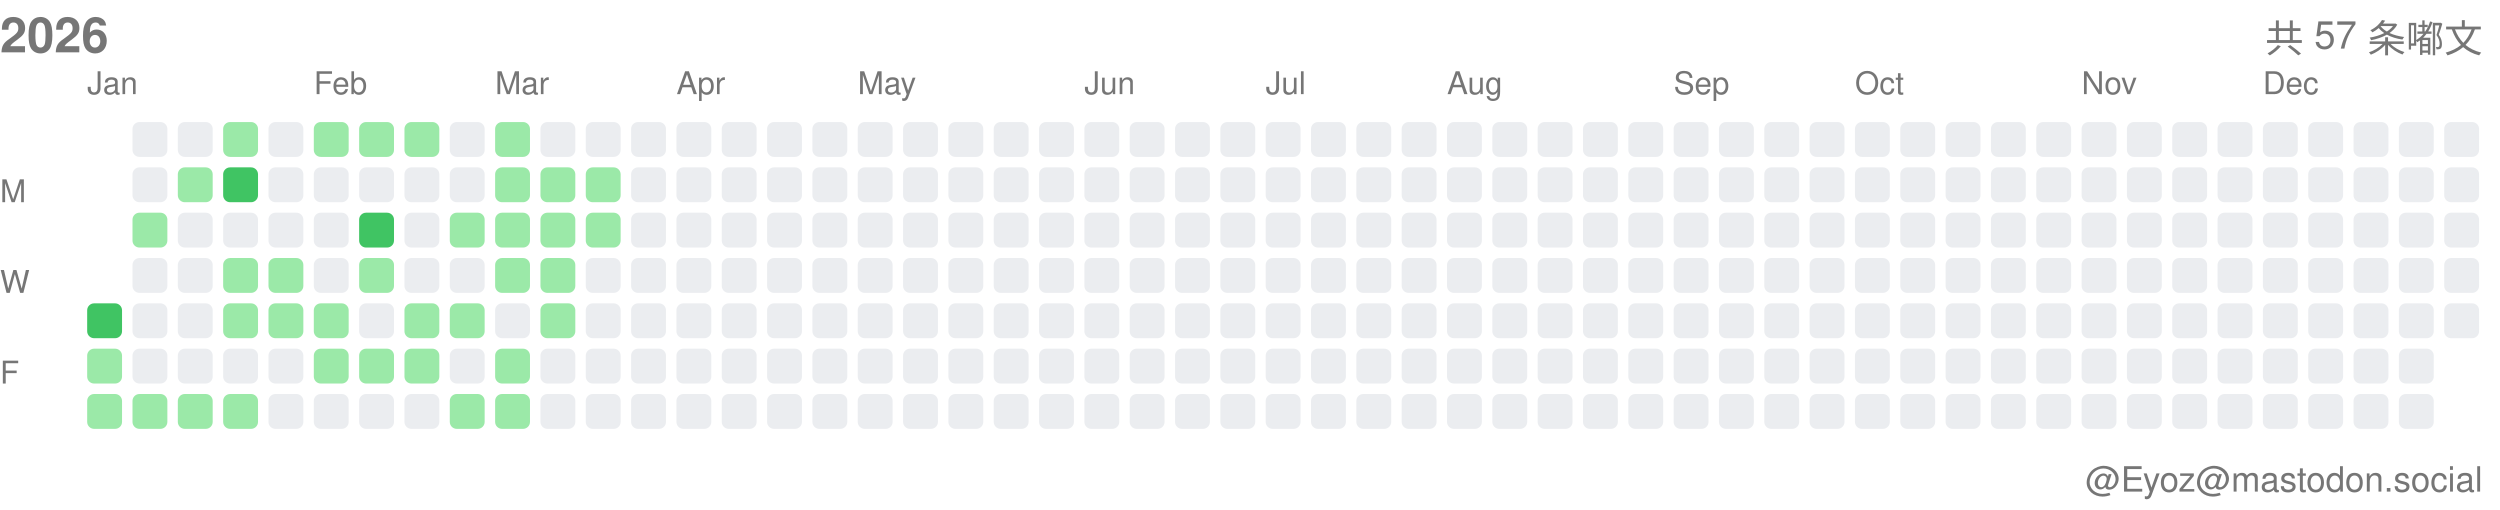
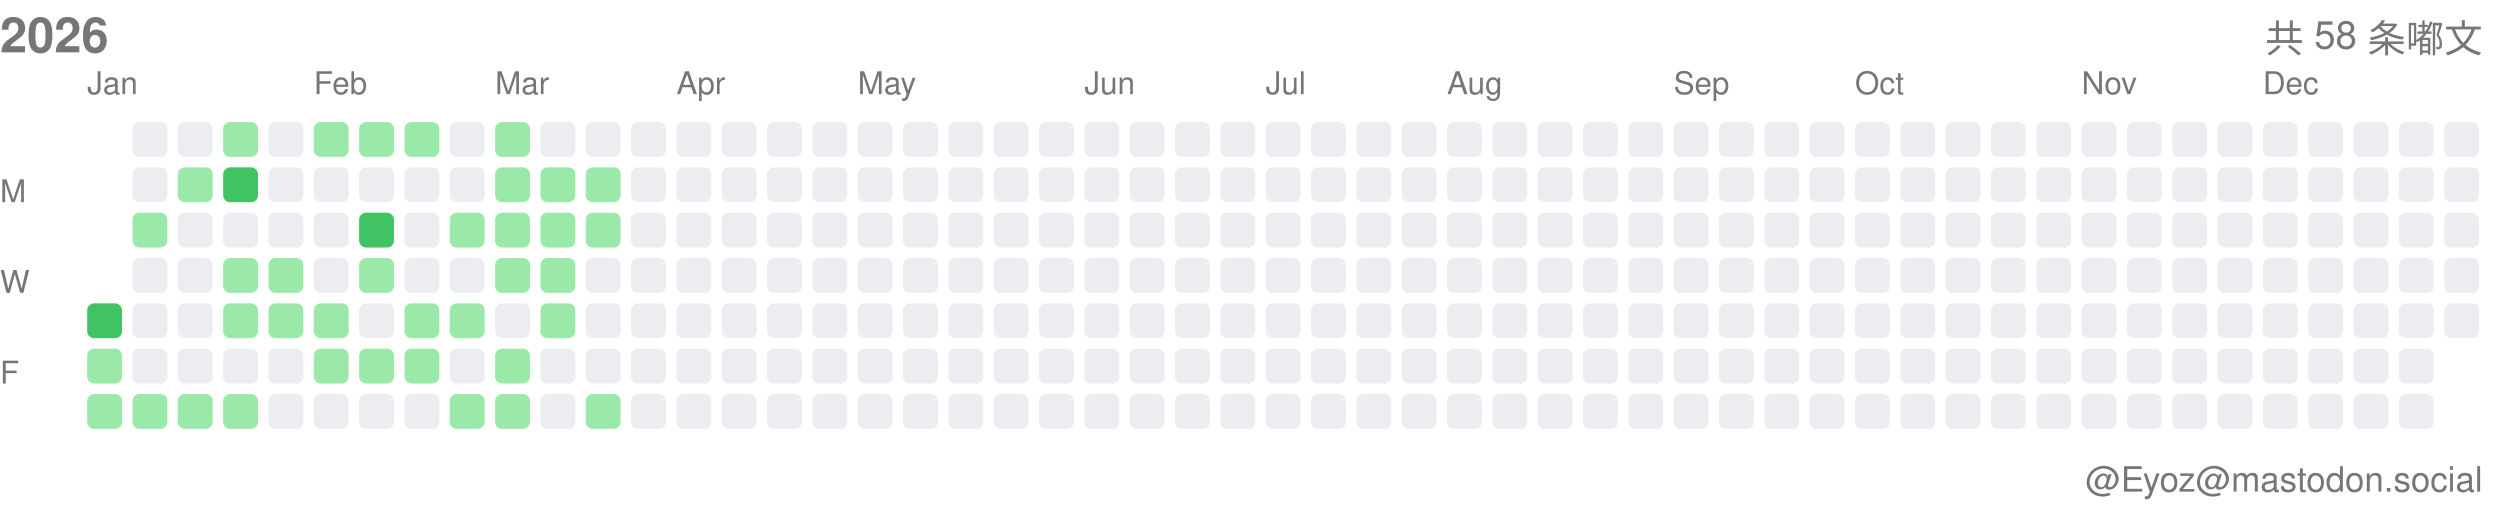
<svg xmlns="http://www.w3.org/2000/svg" width="717" height="146">
  <style>.month-label, .wday-label, .year-label, .total-label, .user-label { font-family: -apple-system, BlinkMacSystemFont, "Segoe UI", Helvetica, Arial, sans-serif, "Apple Color Emoji", "Segoe UI Emoji"; font-size: 9px; fill: #767676; } .year-label { font-size: 14px; font-weight: 600; } .total-label { font-size: 11px; font-weight: 500; } .user-label { font-size: 10px; }</style>
  <text x="0" y="15" class="year-label">2026</text>
-   <text x="712" y="15" class="total-label" text-anchor="end">共 57 条嘟文</text>
+   <text x="712" y="15" class="total-label" text-anchor="end">共 58 条嘟文</text>
  <text x="712" y="141" class="user-label" text-anchor="end">@Eyoz@mastodon.social</text>
  <text x="0" y="58" class="wday-label">M</text>
  <text x="0" y="84" class="wday-label">W</text>
  <text x="0" y="110" class="wday-label">F</text>
  <rect x="25" y="87" width="10" height="10" fill="#40c463" rx="2" ry="2" />
  <rect x="25" y="100" width="10" height="10" fill="#9be9a8" rx="2" ry="2" />
  <rect x="25" y="113" width="10" height="10" fill="#9be9a8" rx="2" ry="2" />
  <rect x="38" y="35" width="10" height="10" fill="#ebedf0" rx="2" ry="2" />
  <rect x="38" y="48" width="10" height="10" fill="#ebedf0" rx="2" ry="2" />
  <rect x="38" y="61" width="10" height="10" fill="#9be9a8" rx="2" ry="2" />
  <rect x="38" y="74" width="10" height="10" fill="#ebedf0" rx="2" ry="2" />
  <rect x="38" y="87" width="10" height="10" fill="#ebedf0" rx="2" ry="2" />
  <rect x="38" y="100" width="10" height="10" fill="#ebedf0" rx="2" ry="2" />
  <rect x="38" y="113" width="10" height="10" fill="#9be9a8" rx="2" ry="2" />
  <rect x="51" y="35" width="10" height="10" fill="#ebedf0" rx="2" ry="2" />
  <rect x="51" y="48" width="10" height="10" fill="#9be9a8" rx="2" ry="2" />
  <rect x="51" y="61" width="10" height="10" fill="#ebedf0" rx="2" ry="2" />
  <rect x="51" y="74" width="10" height="10" fill="#ebedf0" rx="2" ry="2" />
  <rect x="51" y="87" width="10" height="10" fill="#ebedf0" rx="2" ry="2" />
  <rect x="51" y="100" width="10" height="10" fill="#ebedf0" rx="2" ry="2" />
  <rect x="51" y="113" width="10" height="10" fill="#9be9a8" rx="2" ry="2" />
  <rect x="64" y="35" width="10" height="10" fill="#9be9a8" rx="2" ry="2" />
  <rect x="64" y="48" width="10" height="10" fill="#40c463" rx="2" ry="2" />
  <rect x="64" y="61" width="10" height="10" fill="#ebedf0" rx="2" ry="2" />
  <rect x="64" y="74" width="10" height="10" fill="#9be9a8" rx="2" ry="2" />
  <rect x="64" y="87" width="10" height="10" fill="#9be9a8" rx="2" ry="2" />
  <rect x="64" y="100" width="10" height="10" fill="#ebedf0" rx="2" ry="2" />
  <rect x="64" y="113" width="10" height="10" fill="#9be9a8" rx="2" ry="2" />
  <rect x="77" y="35" width="10" height="10" fill="#ebedf0" rx="2" ry="2" />
  <rect x="77" y="48" width="10" height="10" fill="#ebedf0" rx="2" ry="2" />
  <rect x="77" y="61" width="10" height="10" fill="#ebedf0" rx="2" ry="2" />
  <rect x="77" y="74" width="10" height="10" fill="#9be9a8" rx="2" ry="2" />
  <rect x="77" y="87" width="10" height="10" fill="#9be9a8" rx="2" ry="2" />
  <rect x="77" y="100" width="10" height="10" fill="#ebedf0" rx="2" ry="2" />
  <rect x="77" y="113" width="10" height="10" fill="#ebedf0" rx="2" ry="2" />
  <rect x="90" y="35" width="10" height="10" fill="#9be9a8" rx="2" ry="2" />
  <rect x="90" y="48" width="10" height="10" fill="#ebedf0" rx="2" ry="2" />
  <rect x="90" y="61" width="10" height="10" fill="#ebedf0" rx="2" ry="2" />
  <rect x="90" y="74" width="10" height="10" fill="#ebedf0" rx="2" ry="2" />
  <rect x="90" y="87" width="10" height="10" fill="#9be9a8" rx="2" ry="2" />
  <rect x="90" y="100" width="10" height="10" fill="#9be9a8" rx="2" ry="2" />
  <rect x="90" y="113" width="10" height="10" fill="#ebedf0" rx="2" ry="2" />
  <rect x="103" y="35" width="10" height="10" fill="#9be9a8" rx="2" ry="2" />
  <rect x="103" y="48" width="10" height="10" fill="#ebedf0" rx="2" ry="2" />
  <rect x="103" y="61" width="10" height="10" fill="#40c463" rx="2" ry="2" />
  <rect x="103" y="74" width="10" height="10" fill="#9be9a8" rx="2" ry="2" />
  <rect x="103" y="87" width="10" height="10" fill="#ebedf0" rx="2" ry="2" />
  <rect x="103" y="100" width="10" height="10" fill="#9be9a8" rx="2" ry="2" />
  <rect x="103" y="113" width="10" height="10" fill="#ebedf0" rx="2" ry="2" />
  <rect x="116" y="35" width="10" height="10" fill="#9be9a8" rx="2" ry="2" />
  <rect x="116" y="48" width="10" height="10" fill="#ebedf0" rx="2" ry="2" />
  <rect x="116" y="61" width="10" height="10" fill="#ebedf0" rx="2" ry="2" />
  <rect x="116" y="74" width="10" height="10" fill="#ebedf0" rx="2" ry="2" />
  <rect x="116" y="87" width="10" height="10" fill="#9be9a8" rx="2" ry="2" />
  <rect x="116" y="100" width="10" height="10" fill="#9be9a8" rx="2" ry="2" />
  <rect x="116" y="113" width="10" height="10" fill="#ebedf0" rx="2" ry="2" />
  <rect x="129" y="35" width="10" height="10" fill="#ebedf0" rx="2" ry="2" />
  <rect x="129" y="48" width="10" height="10" fill="#ebedf0" rx="2" ry="2" />
  <rect x="129" y="61" width="10" height="10" fill="#9be9a8" rx="2" ry="2" />
  <rect x="129" y="74" width="10" height="10" fill="#ebedf0" rx="2" ry="2" />
  <rect x="129" y="87" width="10" height="10" fill="#9be9a8" rx="2" ry="2" />
  <rect x="129" y="100" width="10" height="10" fill="#ebedf0" rx="2" ry="2" />
  <rect x="129" y="113" width="10" height="10" fill="#9be9a8" rx="2" ry="2" />
  <rect x="142" y="35" width="10" height="10" fill="#9be9a8" rx="2" ry="2" />
  <rect x="142" y="48" width="10" height="10" fill="#9be9a8" rx="2" ry="2" />
  <rect x="142" y="61" width="10" height="10" fill="#9be9a8" rx="2" ry="2" />
  <rect x="142" y="74" width="10" height="10" fill="#9be9a8" rx="2" ry="2" />
  <rect x="142" y="87" width="10" height="10" fill="#ebedf0" rx="2" ry="2" />
  <rect x="142" y="100" width="10" height="10" fill="#9be9a8" rx="2" ry="2" />
  <rect x="142" y="113" width="10" height="10" fill="#9be9a8" rx="2" ry="2" />
  <rect x="155" y="35" width="10" height="10" fill="#ebedf0" rx="2" ry="2" />
  <rect x="155" y="48" width="10" height="10" fill="#9be9a8" rx="2" ry="2" />
  <rect x="155" y="61" width="10" height="10" fill="#9be9a8" rx="2" ry="2" />
  <rect x="155" y="74" width="10" height="10" fill="#9be9a8" rx="2" ry="2" />
  <rect x="155" y="87" width="10" height="10" fill="#9be9a8" rx="2" ry="2" />
  <rect x="155" y="100" width="10" height="10" fill="#ebedf0" rx="2" ry="2" />
  <rect x="155" y="113" width="10" height="10" fill="#ebedf0" rx="2" ry="2" />
  <rect x="168" y="35" width="10" height="10" fill="#ebedf0" rx="2" ry="2" />
  <rect x="168" y="48" width="10" height="10" fill="#9be9a8" rx="2" ry="2" />
  <rect x="168" y="61" width="10" height="10" fill="#9be9a8" rx="2" ry="2" />
  <rect x="168" y="74" width="10" height="10" fill="#ebedf0" rx="2" ry="2" />
  <rect x="168" y="87" width="10" height="10" fill="#ebedf0" rx="2" ry="2" />
  <rect x="168" y="100" width="10" height="10" fill="#ebedf0" rx="2" ry="2" />
-   <rect x="168" y="113" width="10" height="10" fill="#ebedf0" rx="2" ry="2" />
+   <rect x="168" y="113" width="10" height="10" fill="#9be9a8" rx="2" ry="2" />
  <rect x="181" y="35" width="10" height="10" fill="#ebedf0" rx="2" ry="2" />
  <rect x="181" y="48" width="10" height="10" fill="#ebedf0" rx="2" ry="2" />
  <rect x="181" y="61" width="10" height="10" fill="#ebedf0" rx="2" ry="2" />
  <rect x="181" y="74" width="10" height="10" fill="#ebedf0" rx="2" ry="2" />
  <rect x="181" y="87" width="10" height="10" fill="#ebedf0" rx="2" ry="2" />
  <rect x="181" y="100" width="10" height="10" fill="#ebedf0" rx="2" ry="2" />
  <rect x="181" y="113" width="10" height="10" fill="#ebedf0" rx="2" ry="2" />
  <rect x="194" y="35" width="10" height="10" fill="#ebedf0" rx="2" ry="2" />
  <rect x="194" y="48" width="10" height="10" fill="#ebedf0" rx="2" ry="2" />
  <rect x="194" y="61" width="10" height="10" fill="#ebedf0" rx="2" ry="2" />
  <rect x="194" y="74" width="10" height="10" fill="#ebedf0" rx="2" ry="2" />
  <rect x="194" y="87" width="10" height="10" fill="#ebedf0" rx="2" ry="2" />
  <rect x="194" y="100" width="10" height="10" fill="#ebedf0" rx="2" ry="2" />
  <rect x="194" y="113" width="10" height="10" fill="#ebedf0" rx="2" ry="2" />
  <rect x="207" y="35" width="10" height="10" fill="#ebedf0" rx="2" ry="2" />
  <rect x="207" y="48" width="10" height="10" fill="#ebedf0" rx="2" ry="2" />
  <rect x="207" y="61" width="10" height="10" fill="#ebedf0" rx="2" ry="2" />
  <rect x="207" y="74" width="10" height="10" fill="#ebedf0" rx="2" ry="2" />
  <rect x="207" y="87" width="10" height="10" fill="#ebedf0" rx="2" ry="2" />
  <rect x="207" y="100" width="10" height="10" fill="#ebedf0" rx="2" ry="2" />
  <rect x="207" y="113" width="10" height="10" fill="#ebedf0" rx="2" ry="2" />
  <rect x="220" y="35" width="10" height="10" fill="#ebedf0" rx="2" ry="2" />
  <rect x="220" y="48" width="10" height="10" fill="#ebedf0" rx="2" ry="2" />
  <rect x="220" y="61" width="10" height="10" fill="#ebedf0" rx="2" ry="2" />
  <rect x="220" y="74" width="10" height="10" fill="#ebedf0" rx="2" ry="2" />
  <rect x="220" y="87" width="10" height="10" fill="#ebedf0" rx="2" ry="2" />
  <rect x="220" y="100" width="10" height="10" fill="#ebedf0" rx="2" ry="2" />
  <rect x="220" y="113" width="10" height="10" fill="#ebedf0" rx="2" ry="2" />
  <rect x="233" y="35" width="10" height="10" fill="#ebedf0" rx="2" ry="2" />
  <rect x="233" y="48" width="10" height="10" fill="#ebedf0" rx="2" ry="2" />
  <rect x="233" y="61" width="10" height="10" fill="#ebedf0" rx="2" ry="2" />
  <rect x="233" y="74" width="10" height="10" fill="#ebedf0" rx="2" ry="2" />
  <rect x="233" y="87" width="10" height="10" fill="#ebedf0" rx="2" ry="2" />
  <rect x="233" y="100" width="10" height="10" fill="#ebedf0" rx="2" ry="2" />
  <rect x="233" y="113" width="10" height="10" fill="#ebedf0" rx="2" ry="2" />
  <rect x="246" y="35" width="10" height="10" fill="#ebedf0" rx="2" ry="2" />
  <rect x="246" y="48" width="10" height="10" fill="#ebedf0" rx="2" ry="2" />
  <rect x="246" y="61" width="10" height="10" fill="#ebedf0" rx="2" ry="2" />
  <rect x="246" y="74" width="10" height="10" fill="#ebedf0" rx="2" ry="2" />
  <rect x="246" y="87" width="10" height="10" fill="#ebedf0" rx="2" ry="2" />
  <rect x="246" y="100" width="10" height="10" fill="#ebedf0" rx="2" ry="2" />
  <rect x="246" y="113" width="10" height="10" fill="#ebedf0" rx="2" ry="2" />
  <rect x="259" y="35" width="10" height="10" fill="#ebedf0" rx="2" ry="2" />
  <rect x="259" y="48" width="10" height="10" fill="#ebedf0" rx="2" ry="2" />
  <rect x="259" y="61" width="10" height="10" fill="#ebedf0" rx="2" ry="2" />
  <rect x="259" y="74" width="10" height="10" fill="#ebedf0" rx="2" ry="2" />
  <rect x="259" y="87" width="10" height="10" fill="#ebedf0" rx="2" ry="2" />
  <rect x="259" y="100" width="10" height="10" fill="#ebedf0" rx="2" ry="2" />
  <rect x="259" y="113" width="10" height="10" fill="#ebedf0" rx="2" ry="2" />
  <rect x="272" y="35" width="10" height="10" fill="#ebedf0" rx="2" ry="2" />
  <rect x="272" y="48" width="10" height="10" fill="#ebedf0" rx="2" ry="2" />
  <rect x="272" y="61" width="10" height="10" fill="#ebedf0" rx="2" ry="2" />
  <rect x="272" y="74" width="10" height="10" fill="#ebedf0" rx="2" ry="2" />
  <rect x="272" y="87" width="10" height="10" fill="#ebedf0" rx="2" ry="2" />
  <rect x="272" y="100" width="10" height="10" fill="#ebedf0" rx="2" ry="2" />
  <rect x="272" y="113" width="10" height="10" fill="#ebedf0" rx="2" ry="2" />
  <rect x="285" y="35" width="10" height="10" fill="#ebedf0" rx="2" ry="2" />
  <rect x="285" y="48" width="10" height="10" fill="#ebedf0" rx="2" ry="2" />
  <rect x="285" y="61" width="10" height="10" fill="#ebedf0" rx="2" ry="2" />
  <rect x="285" y="74" width="10" height="10" fill="#ebedf0" rx="2" ry="2" />
  <rect x="285" y="87" width="10" height="10" fill="#ebedf0" rx="2" ry="2" />
  <rect x="285" y="100" width="10" height="10" fill="#ebedf0" rx="2" ry="2" />
  <rect x="285" y="113" width="10" height="10" fill="#ebedf0" rx="2" ry="2" />
  <rect x="298" y="35" width="10" height="10" fill="#ebedf0" rx="2" ry="2" />
  <rect x="298" y="48" width="10" height="10" fill="#ebedf0" rx="2" ry="2" />
  <rect x="298" y="61" width="10" height="10" fill="#ebedf0" rx="2" ry="2" />
  <rect x="298" y="74" width="10" height="10" fill="#ebedf0" rx="2" ry="2" />
  <rect x="298" y="87" width="10" height="10" fill="#ebedf0" rx="2" ry="2" />
  <rect x="298" y="100" width="10" height="10" fill="#ebedf0" rx="2" ry="2" />
  <rect x="298" y="113" width="10" height="10" fill="#ebedf0" rx="2" ry="2" />
  <rect x="311" y="35" width="10" height="10" fill="#ebedf0" rx="2" ry="2" />
  <rect x="311" y="48" width="10" height="10" fill="#ebedf0" rx="2" ry="2" />
  <rect x="311" y="61" width="10" height="10" fill="#ebedf0" rx="2" ry="2" />
  <rect x="311" y="74" width="10" height="10" fill="#ebedf0" rx="2" ry="2" />
  <rect x="311" y="87" width="10" height="10" fill="#ebedf0" rx="2" ry="2" />
  <rect x="311" y="100" width="10" height="10" fill="#ebedf0" rx="2" ry="2" />
  <rect x="311" y="113" width="10" height="10" fill="#ebedf0" rx="2" ry="2" />
  <rect x="324" y="35" width="10" height="10" fill="#ebedf0" rx="2" ry="2" />
  <rect x="324" y="48" width="10" height="10" fill="#ebedf0" rx="2" ry="2" />
  <rect x="324" y="61" width="10" height="10" fill="#ebedf0" rx="2" ry="2" />
  <rect x="324" y="74" width="10" height="10" fill="#ebedf0" rx="2" ry="2" />
  <rect x="324" y="87" width="10" height="10" fill="#ebedf0" rx="2" ry="2" />
  <rect x="324" y="100" width="10" height="10" fill="#ebedf0" rx="2" ry="2" />
  <rect x="324" y="113" width="10" height="10" fill="#ebedf0" rx="2" ry="2" />
  <rect x="337" y="35" width="10" height="10" fill="#ebedf0" rx="2" ry="2" />
  <rect x="337" y="48" width="10" height="10" fill="#ebedf0" rx="2" ry="2" />
  <rect x="337" y="61" width="10" height="10" fill="#ebedf0" rx="2" ry="2" />
  <rect x="337" y="74" width="10" height="10" fill="#ebedf0" rx="2" ry="2" />
  <rect x="337" y="87" width="10" height="10" fill="#ebedf0" rx="2" ry="2" />
  <rect x="337" y="100" width="10" height="10" fill="#ebedf0" rx="2" ry="2" />
  <rect x="337" y="113" width="10" height="10" fill="#ebedf0" rx="2" ry="2" />
  <rect x="350" y="35" width="10" height="10" fill="#ebedf0" rx="2" ry="2" />
  <rect x="350" y="48" width="10" height="10" fill="#ebedf0" rx="2" ry="2" />
  <rect x="350" y="61" width="10" height="10" fill="#ebedf0" rx="2" ry="2" />
  <rect x="350" y="74" width="10" height="10" fill="#ebedf0" rx="2" ry="2" />
  <rect x="350" y="87" width="10" height="10" fill="#ebedf0" rx="2" ry="2" />
  <rect x="350" y="100" width="10" height="10" fill="#ebedf0" rx="2" ry="2" />
  <rect x="350" y="113" width="10" height="10" fill="#ebedf0" rx="2" ry="2" />
  <rect x="363" y="35" width="10" height="10" fill="#ebedf0" rx="2" ry="2" />
  <rect x="363" y="48" width="10" height="10" fill="#ebedf0" rx="2" ry="2" />
  <rect x="363" y="61" width="10" height="10" fill="#ebedf0" rx="2" ry="2" />
  <rect x="363" y="74" width="10" height="10" fill="#ebedf0" rx="2" ry="2" />
  <rect x="363" y="87" width="10" height="10" fill="#ebedf0" rx="2" ry="2" />
  <rect x="363" y="100" width="10" height="10" fill="#ebedf0" rx="2" ry="2" />
  <rect x="363" y="113" width="10" height="10" fill="#ebedf0" rx="2" ry="2" />
  <rect x="376" y="35" width="10" height="10" fill="#ebedf0" rx="2" ry="2" />
  <rect x="376" y="48" width="10" height="10" fill="#ebedf0" rx="2" ry="2" />
  <rect x="376" y="61" width="10" height="10" fill="#ebedf0" rx="2" ry="2" />
  <rect x="376" y="74" width="10" height="10" fill="#ebedf0" rx="2" ry="2" />
  <rect x="376" y="87" width="10" height="10" fill="#ebedf0" rx="2" ry="2" />
  <rect x="376" y="100" width="10" height="10" fill="#ebedf0" rx="2" ry="2" />
  <rect x="376" y="113" width="10" height="10" fill="#ebedf0" rx="2" ry="2" />
  <rect x="389" y="35" width="10" height="10" fill="#ebedf0" rx="2" ry="2" />
  <rect x="389" y="48" width="10" height="10" fill="#ebedf0" rx="2" ry="2" />
  <rect x="389" y="61" width="10" height="10" fill="#ebedf0" rx="2" ry="2" />
  <rect x="389" y="74" width="10" height="10" fill="#ebedf0" rx="2" ry="2" />
  <rect x="389" y="87" width="10" height="10" fill="#ebedf0" rx="2" ry="2" />
  <rect x="389" y="100" width="10" height="10" fill="#ebedf0" rx="2" ry="2" />
  <rect x="389" y="113" width="10" height="10" fill="#ebedf0" rx="2" ry="2" />
  <rect x="402" y="35" width="10" height="10" fill="#ebedf0" rx="2" ry="2" />
  <rect x="402" y="48" width="10" height="10" fill="#ebedf0" rx="2" ry="2" />
  <rect x="402" y="61" width="10" height="10" fill="#ebedf0" rx="2" ry="2" />
  <rect x="402" y="74" width="10" height="10" fill="#ebedf0" rx="2" ry="2" />
  <rect x="402" y="87" width="10" height="10" fill="#ebedf0" rx="2" ry="2" />
  <rect x="402" y="100" width="10" height="10" fill="#ebedf0" rx="2" ry="2" />
  <rect x="402" y="113" width="10" height="10" fill="#ebedf0" rx="2" ry="2" />
  <rect x="415" y="35" width="10" height="10" fill="#ebedf0" rx="2" ry="2" />
  <rect x="415" y="48" width="10" height="10" fill="#ebedf0" rx="2" ry="2" />
  <rect x="415" y="61" width="10" height="10" fill="#ebedf0" rx="2" ry="2" />
  <rect x="415" y="74" width="10" height="10" fill="#ebedf0" rx="2" ry="2" />
  <rect x="415" y="87" width="10" height="10" fill="#ebedf0" rx="2" ry="2" />
  <rect x="415" y="100" width="10" height="10" fill="#ebedf0" rx="2" ry="2" />
  <rect x="415" y="113" width="10" height="10" fill="#ebedf0" rx="2" ry="2" />
  <rect x="428" y="35" width="10" height="10" fill="#ebedf0" rx="2" ry="2" />
  <rect x="428" y="48" width="10" height="10" fill="#ebedf0" rx="2" ry="2" />
  <rect x="428" y="61" width="10" height="10" fill="#ebedf0" rx="2" ry="2" />
  <rect x="428" y="74" width="10" height="10" fill="#ebedf0" rx="2" ry="2" />
  <rect x="428" y="87" width="10" height="10" fill="#ebedf0" rx="2" ry="2" />
  <rect x="428" y="100" width="10" height="10" fill="#ebedf0" rx="2" ry="2" />
  <rect x="428" y="113" width="10" height="10" fill="#ebedf0" rx="2" ry="2" />
  <rect x="441" y="35" width="10" height="10" fill="#ebedf0" rx="2" ry="2" />
  <rect x="441" y="48" width="10" height="10" fill="#ebedf0" rx="2" ry="2" />
  <rect x="441" y="61" width="10" height="10" fill="#ebedf0" rx="2" ry="2" />
  <rect x="441" y="74" width="10" height="10" fill="#ebedf0" rx="2" ry="2" />
  <rect x="441" y="87" width="10" height="10" fill="#ebedf0" rx="2" ry="2" />
  <rect x="441" y="100" width="10" height="10" fill="#ebedf0" rx="2" ry="2" />
  <rect x="441" y="113" width="10" height="10" fill="#ebedf0" rx="2" ry="2" />
  <rect x="454" y="35" width="10" height="10" fill="#ebedf0" rx="2" ry="2" />
  <rect x="454" y="48" width="10" height="10" fill="#ebedf0" rx="2" ry="2" />
  <rect x="454" y="61" width="10" height="10" fill="#ebedf0" rx="2" ry="2" />
  <rect x="454" y="74" width="10" height="10" fill="#ebedf0" rx="2" ry="2" />
  <rect x="454" y="87" width="10" height="10" fill="#ebedf0" rx="2" ry="2" />
  <rect x="454" y="100" width="10" height="10" fill="#ebedf0" rx="2" ry="2" />
  <rect x="454" y="113" width="10" height="10" fill="#ebedf0" rx="2" ry="2" />
  <rect x="467" y="35" width="10" height="10" fill="#ebedf0" rx="2" ry="2" />
  <rect x="467" y="48" width="10" height="10" fill="#ebedf0" rx="2" ry="2" />
  <rect x="467" y="61" width="10" height="10" fill="#ebedf0" rx="2" ry="2" />
  <rect x="467" y="74" width="10" height="10" fill="#ebedf0" rx="2" ry="2" />
  <rect x="467" y="87" width="10" height="10" fill="#ebedf0" rx="2" ry="2" />
  <rect x="467" y="100" width="10" height="10" fill="#ebedf0" rx="2" ry="2" />
  <rect x="467" y="113" width="10" height="10" fill="#ebedf0" rx="2" ry="2" />
  <rect x="480" y="35" width="10" height="10" fill="#ebedf0" rx="2" ry="2" />
  <rect x="480" y="48" width="10" height="10" fill="#ebedf0" rx="2" ry="2" />
  <rect x="480" y="61" width="10" height="10" fill="#ebedf0" rx="2" ry="2" />
  <rect x="480" y="74" width="10" height="10" fill="#ebedf0" rx="2" ry="2" />
  <rect x="480" y="87" width="10" height="10" fill="#ebedf0" rx="2" ry="2" />
  <rect x="480" y="100" width="10" height="10" fill="#ebedf0" rx="2" ry="2" />
  <rect x="480" y="113" width="10" height="10" fill="#ebedf0" rx="2" ry="2" />
  <rect x="493" y="35" width="10" height="10" fill="#ebedf0" rx="2" ry="2" />
  <rect x="493" y="48" width="10" height="10" fill="#ebedf0" rx="2" ry="2" />
  <rect x="493" y="61" width="10" height="10" fill="#ebedf0" rx="2" ry="2" />
  <rect x="493" y="74" width="10" height="10" fill="#ebedf0" rx="2" ry="2" />
  <rect x="493" y="87" width="10" height="10" fill="#ebedf0" rx="2" ry="2" />
  <rect x="493" y="100" width="10" height="10" fill="#ebedf0" rx="2" ry="2" />
  <rect x="493" y="113" width="10" height="10" fill="#ebedf0" rx="2" ry="2" />
  <rect x="506" y="35" width="10" height="10" fill="#ebedf0" rx="2" ry="2" />
  <rect x="506" y="48" width="10" height="10" fill="#ebedf0" rx="2" ry="2" />
  <rect x="506" y="61" width="10" height="10" fill="#ebedf0" rx="2" ry="2" />
  <rect x="506" y="74" width="10" height="10" fill="#ebedf0" rx="2" ry="2" />
  <rect x="506" y="87" width="10" height="10" fill="#ebedf0" rx="2" ry="2" />
  <rect x="506" y="100" width="10" height="10" fill="#ebedf0" rx="2" ry="2" />
  <rect x="506" y="113" width="10" height="10" fill="#ebedf0" rx="2" ry="2" />
  <rect x="519" y="35" width="10" height="10" fill="#ebedf0" rx="2" ry="2" />
  <rect x="519" y="48" width="10" height="10" fill="#ebedf0" rx="2" ry="2" />
  <rect x="519" y="61" width="10" height="10" fill="#ebedf0" rx="2" ry="2" />
  <rect x="519" y="74" width="10" height="10" fill="#ebedf0" rx="2" ry="2" />
  <rect x="519" y="87" width="10" height="10" fill="#ebedf0" rx="2" ry="2" />
  <rect x="519" y="100" width="10" height="10" fill="#ebedf0" rx="2" ry="2" />
  <rect x="519" y="113" width="10" height="10" fill="#ebedf0" rx="2" ry="2" />
  <rect x="532" y="35" width="10" height="10" fill="#ebedf0" rx="2" ry="2" />
  <rect x="532" y="48" width="10" height="10" fill="#ebedf0" rx="2" ry="2" />
  <rect x="532" y="61" width="10" height="10" fill="#ebedf0" rx="2" ry="2" />
  <rect x="532" y="74" width="10" height="10" fill="#ebedf0" rx="2" ry="2" />
  <rect x="532" y="87" width="10" height="10" fill="#ebedf0" rx="2" ry="2" />
  <rect x="532" y="100" width="10" height="10" fill="#ebedf0" rx="2" ry="2" />
  <rect x="532" y="113" width="10" height="10" fill="#ebedf0" rx="2" ry="2" />
  <rect x="545" y="35" width="10" height="10" fill="#ebedf0" rx="2" ry="2" />
  <rect x="545" y="48" width="10" height="10" fill="#ebedf0" rx="2" ry="2" />
  <rect x="545" y="61" width="10" height="10" fill="#ebedf0" rx="2" ry="2" />
  <rect x="545" y="74" width="10" height="10" fill="#ebedf0" rx="2" ry="2" />
  <rect x="545" y="87" width="10" height="10" fill="#ebedf0" rx="2" ry="2" />
  <rect x="545" y="100" width="10" height="10" fill="#ebedf0" rx="2" ry="2" />
  <rect x="545" y="113" width="10" height="10" fill="#ebedf0" rx="2" ry="2" />
  <rect x="558" y="35" width="10" height="10" fill="#ebedf0" rx="2" ry="2" />
  <rect x="558" y="48" width="10" height="10" fill="#ebedf0" rx="2" ry="2" />
  <rect x="558" y="61" width="10" height="10" fill="#ebedf0" rx="2" ry="2" />
  <rect x="558" y="74" width="10" height="10" fill="#ebedf0" rx="2" ry="2" />
  <rect x="558" y="87" width="10" height="10" fill="#ebedf0" rx="2" ry="2" />
  <rect x="558" y="100" width="10" height="10" fill="#ebedf0" rx="2" ry="2" />
  <rect x="558" y="113" width="10" height="10" fill="#ebedf0" rx="2" ry="2" />
  <rect x="571" y="35" width="10" height="10" fill="#ebedf0" rx="2" ry="2" />
  <rect x="571" y="48" width="10" height="10" fill="#ebedf0" rx="2" ry="2" />
  <rect x="571" y="61" width="10" height="10" fill="#ebedf0" rx="2" ry="2" />
  <rect x="571" y="74" width="10" height="10" fill="#ebedf0" rx="2" ry="2" />
  <rect x="571" y="87" width="10" height="10" fill="#ebedf0" rx="2" ry="2" />
  <rect x="571" y="100" width="10" height="10" fill="#ebedf0" rx="2" ry="2" />
  <rect x="571" y="113" width="10" height="10" fill="#ebedf0" rx="2" ry="2" />
  <rect x="584" y="35" width="10" height="10" fill="#ebedf0" rx="2" ry="2" />
  <rect x="584" y="48" width="10" height="10" fill="#ebedf0" rx="2" ry="2" />
  <rect x="584" y="61" width="10" height="10" fill="#ebedf0" rx="2" ry="2" />
  <rect x="584" y="74" width="10" height="10" fill="#ebedf0" rx="2" ry="2" />
  <rect x="584" y="87" width="10" height="10" fill="#ebedf0" rx="2" ry="2" />
  <rect x="584" y="100" width="10" height="10" fill="#ebedf0" rx="2" ry="2" />
  <rect x="584" y="113" width="10" height="10" fill="#ebedf0" rx="2" ry="2" />
  <rect x="597" y="35" width="10" height="10" fill="#ebedf0" rx="2" ry="2" />
  <rect x="597" y="48" width="10" height="10" fill="#ebedf0" rx="2" ry="2" />
  <rect x="597" y="61" width="10" height="10" fill="#ebedf0" rx="2" ry="2" />
  <rect x="597" y="74" width="10" height="10" fill="#ebedf0" rx="2" ry="2" />
  <rect x="597" y="87" width="10" height="10" fill="#ebedf0" rx="2" ry="2" />
  <rect x="597" y="100" width="10" height="10" fill="#ebedf0" rx="2" ry="2" />
  <rect x="597" y="113" width="10" height="10" fill="#ebedf0" rx="2" ry="2" />
  <rect x="610" y="35" width="10" height="10" fill="#ebedf0" rx="2" ry="2" />
  <rect x="610" y="48" width="10" height="10" fill="#ebedf0" rx="2" ry="2" />
  <rect x="610" y="61" width="10" height="10" fill="#ebedf0" rx="2" ry="2" />
  <rect x="610" y="74" width="10" height="10" fill="#ebedf0" rx="2" ry="2" />
  <rect x="610" y="87" width="10" height="10" fill="#ebedf0" rx="2" ry="2" />
  <rect x="610" y="100" width="10" height="10" fill="#ebedf0" rx="2" ry="2" />
  <rect x="610" y="113" width="10" height="10" fill="#ebedf0" rx="2" ry="2" />
  <rect x="623" y="35" width="10" height="10" fill="#ebedf0" rx="2" ry="2" />
  <rect x="623" y="48" width="10" height="10" fill="#ebedf0" rx="2" ry="2" />
  <rect x="623" y="61" width="10" height="10" fill="#ebedf0" rx="2" ry="2" />
  <rect x="623" y="74" width="10" height="10" fill="#ebedf0" rx="2" ry="2" />
  <rect x="623" y="87" width="10" height="10" fill="#ebedf0" rx="2" ry="2" />
  <rect x="623" y="100" width="10" height="10" fill="#ebedf0" rx="2" ry="2" />
  <rect x="623" y="113" width="10" height="10" fill="#ebedf0" rx="2" ry="2" />
  <rect x="636" y="35" width="10" height="10" fill="#ebedf0" rx="2" ry="2" />
  <rect x="636" y="48" width="10" height="10" fill="#ebedf0" rx="2" ry="2" />
  <rect x="636" y="61" width="10" height="10" fill="#ebedf0" rx="2" ry="2" />
  <rect x="636" y="74" width="10" height="10" fill="#ebedf0" rx="2" ry="2" />
  <rect x="636" y="87" width="10" height="10" fill="#ebedf0" rx="2" ry="2" />
  <rect x="636" y="100" width="10" height="10" fill="#ebedf0" rx="2" ry="2" />
  <rect x="636" y="113" width="10" height="10" fill="#ebedf0" rx="2" ry="2" />
  <rect x="649" y="35" width="10" height="10" fill="#ebedf0" rx="2" ry="2" />
  <rect x="649" y="48" width="10" height="10" fill="#ebedf0" rx="2" ry="2" />
  <rect x="649" y="61" width="10" height="10" fill="#ebedf0" rx="2" ry="2" />
  <rect x="649" y="74" width="10" height="10" fill="#ebedf0" rx="2" ry="2" />
  <rect x="649" y="87" width="10" height="10" fill="#ebedf0" rx="2" ry="2" />
  <rect x="649" y="100" width="10" height="10" fill="#ebedf0" rx="2" ry="2" />
  <rect x="649" y="113" width="10" height="10" fill="#ebedf0" rx="2" ry="2" />
  <rect x="662" y="35" width="10" height="10" fill="#ebedf0" rx="2" ry="2" />
  <rect x="662" y="48" width="10" height="10" fill="#ebedf0" rx="2" ry="2" />
  <rect x="662" y="61" width="10" height="10" fill="#ebedf0" rx="2" ry="2" />
  <rect x="662" y="74" width="10" height="10" fill="#ebedf0" rx="2" ry="2" />
  <rect x="662" y="87" width="10" height="10" fill="#ebedf0" rx="2" ry="2" />
  <rect x="662" y="100" width="10" height="10" fill="#ebedf0" rx="2" ry="2" />
  <rect x="662" y="113" width="10" height="10" fill="#ebedf0" rx="2" ry="2" />
  <rect x="675" y="35" width="10" height="10" fill="#ebedf0" rx="2" ry="2" />
  <rect x="675" y="48" width="10" height="10" fill="#ebedf0" rx="2" ry="2" />
  <rect x="675" y="61" width="10" height="10" fill="#ebedf0" rx="2" ry="2" />
  <rect x="675" y="74" width="10" height="10" fill="#ebedf0" rx="2" ry="2" />
  <rect x="675" y="87" width="10" height="10" fill="#ebedf0" rx="2" ry="2" />
  <rect x="675" y="100" width="10" height="10" fill="#ebedf0" rx="2" ry="2" />
  <rect x="675" y="113" width="10" height="10" fill="#ebedf0" rx="2" ry="2" />
  <rect x="688" y="35" width="10" height="10" fill="#ebedf0" rx="2" ry="2" />
  <rect x="688" y="48" width="10" height="10" fill="#ebedf0" rx="2" ry="2" />
  <rect x="688" y="61" width="10" height="10" fill="#ebedf0" rx="2" ry="2" />
  <rect x="688" y="74" width="10" height="10" fill="#ebedf0" rx="2" ry="2" />
  <rect x="688" y="87" width="10" height="10" fill="#ebedf0" rx="2" ry="2" />
  <rect x="688" y="100" width="10" height="10" fill="#ebedf0" rx="2" ry="2" />
  <rect x="688" y="113" width="10" height="10" fill="#ebedf0" rx="2" ry="2" />
  <rect x="701" y="35" width="10" height="10" fill="#ebedf0" rx="2" ry="2" />
  <rect x="701" y="48" width="10" height="10" fill="#ebedf0" rx="2" ry="2" />
  <rect x="701" y="61" width="10" height="10" fill="#ebedf0" rx="2" ry="2" />
  <rect x="701" y="74" width="10" height="10" fill="#ebedf0" rx="2" ry="2" />
  <rect x="701" y="87" width="10" height="10" fill="#ebedf0" rx="2" ry="2" />
  <text x="25" y="27" class="month-label">Jan</text>
  <text x="90" y="27" class="month-label">Feb</text>
  <text x="142" y="27" class="month-label">Mar</text>
  <text x="194" y="27" class="month-label">Apr</text>
  <text x="246" y="27" class="month-label">May</text>
  <text x="311" y="27" class="month-label">Jun</text>
  <text x="363" y="27" class="month-label">Jul</text>
  <text x="415" y="27" class="month-label">Aug</text>
  <text x="480" y="27" class="month-label">Sep</text>
  <text x="532" y="27" class="month-label">Oct</text>
  <text x="597" y="27" class="month-label">Nov</text>
  <text x="649" y="27" class="month-label">Dec</text>
</svg>
